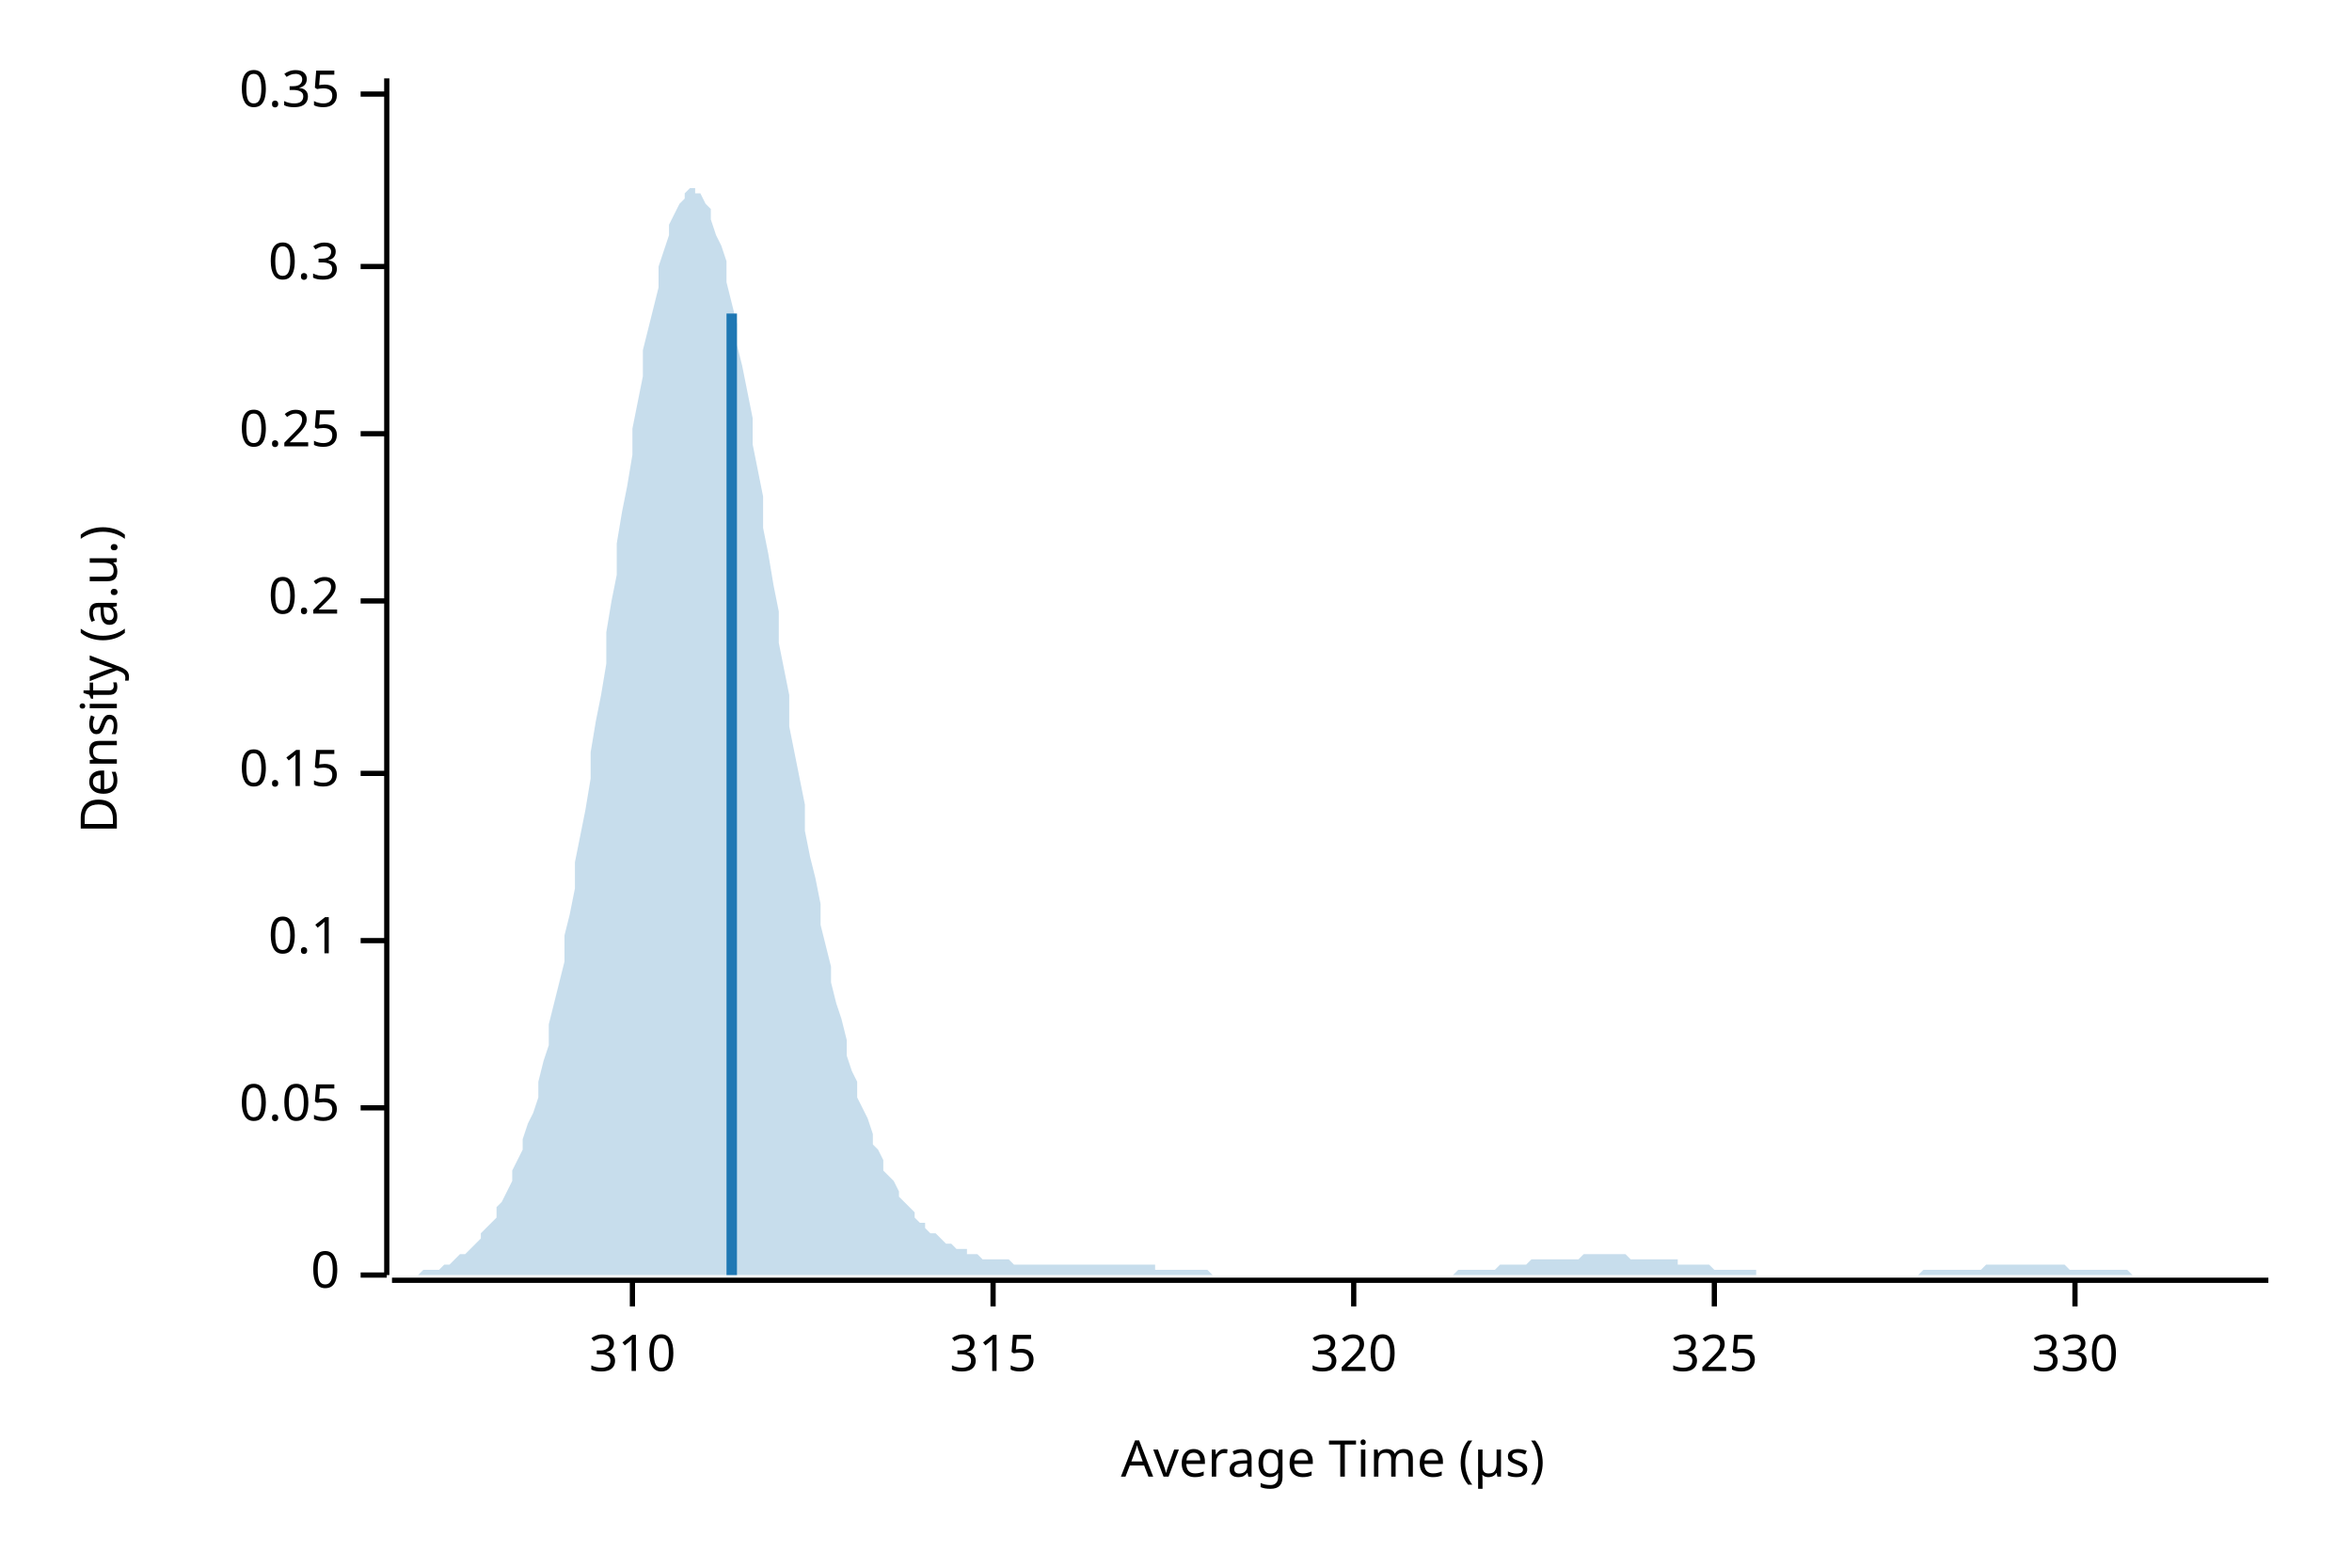
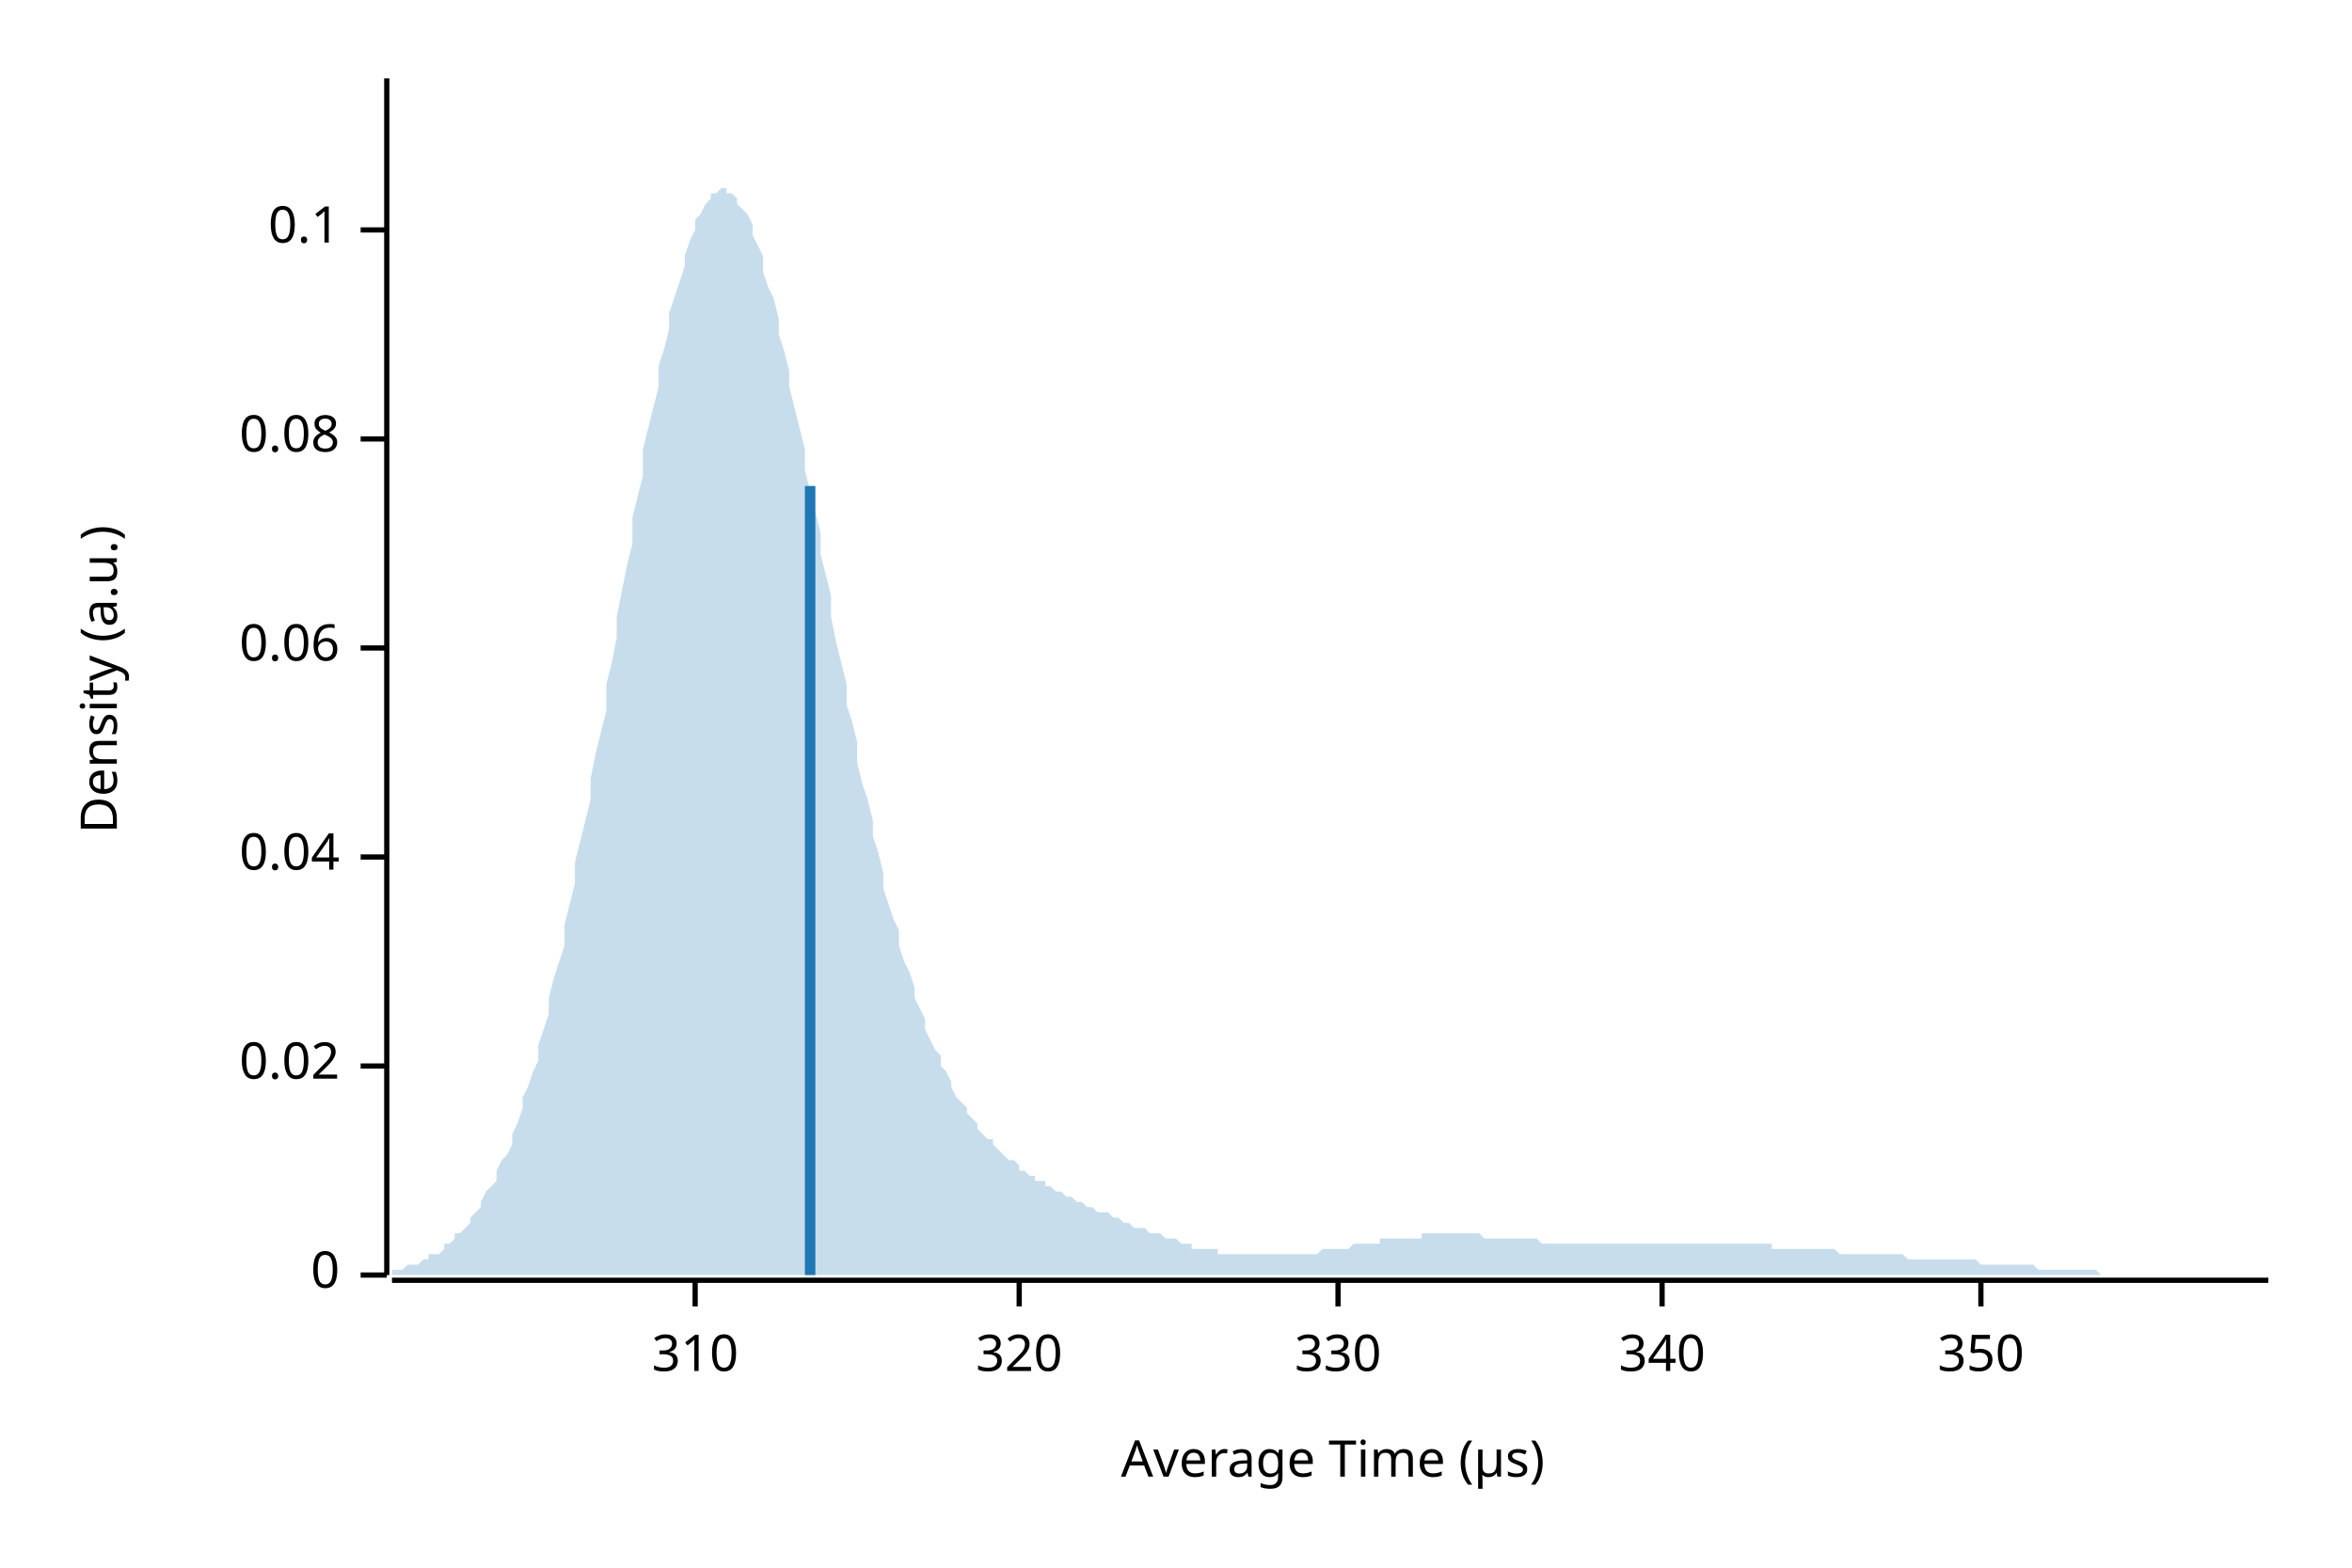
<svg xmlns="http://www.w3.org/2000/svg" width="450" height="300" viewBox="0 0 450 300">
  <text x="15" y="130" dy="0.76em" text-anchor="middle" font-family="sans-serif" font-size="9.677" opacity="1" fill="#000000" transform="rotate(270, 15, 130)">
Density (a.u.)
</text>
  <text x="255" y="285" dy="-0.5ex" text-anchor="middle" font-family="sans-serif" font-size="9.677" opacity="1" fill="#000000">
Average Time (µs)
</text>
  <polyline fill="none" opacity="1" stroke="#000000" stroke-width="1" points="74,15 74,244 " />
  <text x="65" y="244" dy="0.5ex" text-anchor="end" font-family="sans-serif" font-size="9.677" opacity="1" fill="#000000">
0
</text>
  <polyline fill="none" opacity="1" stroke="#000000" stroke-width="1" points="69,244 74,244 " />
-   <text x="65" y="212" dy="0.5ex" text-anchor="end" font-family="sans-serif" font-size="9.677" opacity="1" fill="#000000">
- 0.05
+   <text x="65" y="204" dy="0.5ex" text-anchor="end" font-family="sans-serif" font-size="9.677" opacity="1" fill="#000000">
+ 0.02
</text>
-   <polyline fill="none" opacity="1" stroke="#000000" stroke-width="1" points="69,212 74,212 " />
-   <text x="65" y="180" dy="0.5ex" text-anchor="end" font-family="sans-serif" font-size="9.677" opacity="1" fill="#000000">
+   <polyline fill="none" opacity="1" stroke="#000000" stroke-width="1" points="69,204 74,204 " />
+   <text x="65" y="164" dy="0.5ex" text-anchor="end" font-family="sans-serif" font-size="9.677" opacity="1" fill="#000000">
+ 0.04
+ </text>
+   <polyline fill="none" opacity="1" stroke="#000000" stroke-width="1" points="69,164 74,164 " />
+   <text x="65" y="124" dy="0.5ex" text-anchor="end" font-family="sans-serif" font-size="9.677" opacity="1" fill="#000000">
+ 0.06
+ </text>
+   <polyline fill="none" opacity="1" stroke="#000000" stroke-width="1" points="69,124 74,124 " />
+   <text x="65" y="84" dy="0.5ex" text-anchor="end" font-family="sans-serif" font-size="9.677" opacity="1" fill="#000000">
+ 0.08
+ </text>
+   <polyline fill="none" opacity="1" stroke="#000000" stroke-width="1" points="69,84 74,84 " />
+   <text x="65" y="44" dy="0.5ex" text-anchor="end" font-family="sans-serif" font-size="9.677" opacity="1" fill="#000000">
0.1
</text>
-   <polyline fill="none" opacity="1" stroke="#000000" stroke-width="1" points="69,180 74,180 " />
-   <text x="65" y="148" dy="0.5ex" text-anchor="end" font-family="sans-serif" font-size="9.677" opacity="1" fill="#000000">
- 0.15
- </text>
-   <polyline fill="none" opacity="1" stroke="#000000" stroke-width="1" points="69,148 74,148 " />
-   <text x="65" y="115" dy="0.5ex" text-anchor="end" font-family="sans-serif" font-size="9.677" opacity="1" fill="#000000">
- 0.2
- </text>
-   <polyline fill="none" opacity="1" stroke="#000000" stroke-width="1" points="69,115 74,115 " />
-   <text x="65" y="83" dy="0.5ex" text-anchor="end" font-family="sans-serif" font-size="9.677" opacity="1" fill="#000000">
- 0.25
- </text>
-   <polyline fill="none" opacity="1" stroke="#000000" stroke-width="1" points="69,83 74,83 " />
-   <text x="65" y="51" dy="0.5ex" text-anchor="end" font-family="sans-serif" font-size="9.677" opacity="1" fill="#000000">
- 0.3
- </text>
-   <polyline fill="none" opacity="1" stroke="#000000" stroke-width="1" points="69,51 74,51 " />
-   <text x="65" y="18" dy="0.5ex" text-anchor="end" font-family="sans-serif" font-size="9.677" opacity="1" fill="#000000">
- 0.35
- </text>
-   <polyline fill="none" opacity="1" stroke="#000000" stroke-width="1" points="69,18 74,18 " />
+   <polyline fill="none" opacity="1" stroke="#000000" stroke-width="1" points="69,44 74,44 " />
  <polyline fill="none" opacity="1" stroke="#000000" stroke-width="1" points="75,245 434,245 " />
-   <text x="121" y="255" dy="0.76em" text-anchor="middle" font-family="sans-serif" font-size="9.677" opacity="1" fill="#000000">
+   <text x="133" y="255" dy="0.76em" text-anchor="middle" font-family="sans-serif" font-size="9.677" opacity="1" fill="#000000">
310
</text>
-   <polyline fill="none" opacity="1" stroke="#000000" stroke-width="1" points="121,245 121,250 " />
-   <text x="190" y="255" dy="0.76em" text-anchor="middle" font-family="sans-serif" font-size="9.677" opacity="1" fill="#000000">
- 315
- </text>
-   <polyline fill="none" opacity="1" stroke="#000000" stroke-width="1" points="190,245 190,250 " />
-   <text x="259" y="255" dy="0.76em" text-anchor="middle" font-family="sans-serif" font-size="9.677" opacity="1" fill="#000000">
+   <polyline fill="none" opacity="1" stroke="#000000" stroke-width="1" points="133,245 133,250 " />
+   <text x="195" y="255" dy="0.76em" text-anchor="middle" font-family="sans-serif" font-size="9.677" opacity="1" fill="#000000">
320
</text>
-   <polyline fill="none" opacity="1" stroke="#000000" stroke-width="1" points="259,245 259,250 " />
-   <text x="328" y="255" dy="0.76em" text-anchor="middle" font-family="sans-serif" font-size="9.677" opacity="1" fill="#000000">
- 325
- </text>
-   <polyline fill="none" opacity="1" stroke="#000000" stroke-width="1" points="328,245 328,250 " />
-   <text x="397" y="255" dy="0.76em" text-anchor="middle" font-family="sans-serif" font-size="9.677" opacity="1" fill="#000000">
+   <polyline fill="none" opacity="1" stroke="#000000" stroke-width="1" points="195,245 195,250 " />
+   <text x="256" y="255" dy="0.76em" text-anchor="middle" font-family="sans-serif" font-size="9.677" opacity="1" fill="#000000">
330
</text>
-   <polyline fill="none" opacity="1" stroke="#000000" stroke-width="1" points="397,245 397,250 " />
-   <polygon opacity="0.25" fill="#1F78B4" points="75,244 75,244 76,244 77,244 77,244 78,244 79,244 80,244 80,244 81,243 82,243 82,243 83,243 84,243 85,242 85,242 86,242 87,241 87,241 88,240 89,240 90,239 90,239 91,238 92,237 92,236 93,235 94,234 95,233 95,231 96,230 97,228 98,226 98,224 99,222 100,220 100,218 101,215 102,213 103,210 103,207 104,203 105,200 105,196 106,192 107,188 108,184 108,179 109,175 110,170 110,165 111,160 112,155 113,149 113,144 114,138 115,133 116,127 116,121 117,115 118,110 118,104 119,98 120,93 121,87 121,82 122,77 123,72 123,67 124,63 125,59 126,55 126,51 127,48 128,45 128,43 129,41 130,39 131,38 131,37 132,36 133,36 133,37 134,37 135,39 136,40 136,42 137,45 138,47 139,50 139,54 140,58 141,62 141,66 142,70 143,75 144,80 144,85 145,90 146,95 146,101 147,106 148,112 149,117 149,123 150,128 151,133 151,139 152,144 153,149 154,154 154,159 155,164 156,168 157,173 157,177 158,181 159,185 159,188 160,192 161,195 162,199 162,202 163,205 164,207 164,210 165,212 166,214 167,217 167,219 168,220 169,222 169,224 170,225 171,226 172,228 172,229 173,230 174,231 175,232 175,233 176,234 177,234 177,235 178,236 179,236 180,237 180,237 181,238 182,238 182,238 183,239 184,239 185,239 185,240 186,240 187,240 187,240 188,241 189,241 190,241 190,241 191,241 192,241 192,241 193,241 194,242 195,242 195,242 196,242 197,242 198,242 198,242 199,242 200,242 200,242 201,242 202,242 203,242 203,242 204,242 205,242 205,242 206,242 207,242 208,242 208,242 209,242 210,242 210,242 211,242 212,242 213,242 213,242 214,242 215,242 216,242 216,242 217,242 218,242 218,242 219,242 220,242 221,242 221,243 222,243 223,243 223,243 224,243 225,243 226,243 226,243 227,243 228,243 228,243 229,243 230,243 231,243 231,243 232,244 233,244 233,244 234,244 235,244 236,244 236,244 237,244 238,244 239,244 239,244 240,244 241,244 241,244 242,244 243,244 244,244 244,244 245,244 246,244 246,244 247,244 248,244 249,244 249,244 250,244 251,244 251,244 252,244 253,244 254,244 254,244 255,244 256,244 257,244 257,244 258,244 259,244 259,244 260,244 261,244 262,244 262,244 263,244 264,244 264,244 265,244 266,244 267,244 267,244 268,244 269,244 269,244 270,244 271,244 272,244 272,244 273,244 274,244 275,244 275,244 276,244 277,244 277,244 278,244 279,243 280,243 280,243 281,243 282,243 282,243 283,243 284,243 285,243 285,243 286,243 287,242 287,242 288,242 289,242 290,242 290,242 291,242 292,242 292,242 293,241 294,241 295,241 295,241 296,241 297,241 298,241 298,241 299,241 300,241 300,241 301,241 302,241 303,240 303,240 304,240 305,240 305,240 306,240 307,240 308,240 308,240 309,240 310,240 310,240 311,240 312,241 313,241 313,241 314,241 315,241 316,241 316,241 317,241 318,241 318,241 319,241 320,241 321,241 321,242 322,242 323,242 323,242 324,242 325,242 326,242 326,242 327,242 328,243 328,243 329,243 330,243 331,243 331,243 332,243 333,243 333,243 334,243 335,243 336,243 336,244 337,244 338,244 339,244 339,244 340,244 341,244 341,244 342,244 343,244 344,244 344,244 345,244 346,244 346,244 347,244 348,244 349,244 349,244 350,244 351,244 351,244 352,244 353,244 354,244 354,244 355,244 356,244 357,244 357,244 358,244 359,244 359,244 360,244 361,244 362,244 362,244 363,244 364,244 364,244 365,244 366,244 367,244 367,244 368,243 369,243 369,243 370,243 371,243 372,243 372,243 373,243 374,243 375,243 375,243 376,243 377,243 377,243 378,243 379,243 380,242 380,242 381,242 382,242 382,242 383,242 384,242 385,242 385,242 386,242 387,242 387,242 388,242 389,242 390,242 390,242 391,242 392,242 392,242 393,242 394,242 395,242 395,242 396,243 397,243 398,243 398,243 399,243 400,243 400,243 401,243 402,243 403,243 403,243 404,243 405,243 405,243 406,243 407,243 408,244 408,244 409,244 410,244 410,244 411,244 412,244 413,244 413,244 414,244 415,244 416,244 416,244 417,244 418,244 418,244 419,244 420,244 421,244 421,244 422,244 423,244 423,244 424,244 425,244 426,244 426,244 427,244 428,244 428,244 429,244 430,244 431,244 431,244 432,244 433,244 434,244 434,244 75,244 " />
-   <polyline fill="none" opacity="1" stroke="#1F78B4" stroke-width="2" points="140,244 140,60 " />
+   <polyline fill="none" opacity="1" stroke="#000000" stroke-width="1" points="256,245 256,250 " />
+   <text x="318" y="255" dy="0.76em" text-anchor="middle" font-family="sans-serif" font-size="9.677" opacity="1" fill="#000000">
+ 340
+ </text>
+   <polyline fill="none" opacity="1" stroke="#000000" stroke-width="1" points="318,245 318,250 " />
+   <text x="379" y="255" dy="0.76em" text-anchor="middle" font-family="sans-serif" font-size="9.677" opacity="1" fill="#000000">
+ 350
+ </text>
+   <polyline fill="none" opacity="1" stroke="#000000" stroke-width="1" points="379,245 379,250 " />
+   <polygon opacity="0.25" fill="#1F78B4" points="75,243 75,243 76,243 77,243 77,243 78,242 79,242 80,242 80,242 81,241 82,241 82,240 83,240 84,240 85,239 85,238 86,238 87,237 87,236 88,236 89,235 90,234 90,233 91,232 92,231 92,230 93,228 94,227 95,226 95,224 96,222 97,221 98,219 98,217 99,215 100,212 100,210 101,208 102,205 103,203 103,200 104,197 105,194 105,191 106,187 107,184 108,181 108,177 109,173 110,169 110,165 111,161 112,157 113,153 113,149 114,144 115,140 116,136 116,131 117,127 118,122 118,118 119,113 120,108 121,104 121,99 122,95 123,91 123,86 124,82 125,78 126,74 126,70 127,67 128,63 128,60 129,57 130,54 131,51 131,49 132,46 133,44 133,42 134,41 135,39 136,38 136,37 137,37 138,36 139,36 139,37 140,37 141,38 141,39 142,40 143,41 144,43 144,45 145,47 146,49 146,52 147,55 148,57 149,61 149,64 150,67 151,71 151,74 152,78 153,82 154,86 154,90 155,94 156,98 157,102 157,106 158,110 159,114 159,118 160,123 161,127 162,131 162,135 163,138 164,142 164,146 165,150 166,153 167,157 167,160 168,163 169,167 169,170 170,173 171,176 172,178 172,181 173,184 174,186 175,189 175,191 176,193 177,195 177,197 178,199 179,201 180,202 180,204 181,205 182,207 182,208 183,210 184,211 185,212 185,213 186,214 187,215 187,216 188,217 189,218 190,218 190,219 191,220 192,221 192,221 193,222 194,222 195,223 195,224 196,224 197,225 198,225 198,226 199,226 200,226 200,227 201,227 202,228 203,228 203,228 204,229 205,229 205,229 206,230 207,230 208,231 208,231 209,231 210,232 210,232 211,232 212,232 213,233 213,233 214,233 215,234 216,234 216,234 217,235 218,235 218,235 219,235 220,236 221,236 221,236 222,236 223,237 223,237 224,237 225,237 226,238 226,238 227,238 228,238 228,239 229,239 230,239 231,239 231,239 232,239 233,239 233,240 234,240 235,240 236,240 236,240 237,240 238,240 239,240 239,240 240,240 241,240 241,240 242,240 243,240 244,240 244,240 245,240 246,240 246,240 247,240 248,240 249,240 249,240 250,240 251,240 251,240 252,240 253,239 254,239 254,239 255,239 256,239 257,239 257,239 258,239 259,238 259,238 260,238 261,238 262,238 262,238 263,238 264,238 264,237 265,237 266,237 267,237 267,237 268,237 269,237 269,237 270,237 271,237 272,237 272,236 273,236 274,236 275,236 275,236 276,236 277,236 277,236 278,236 279,236 280,236 280,236 281,236 282,236 282,236 283,236 284,237 285,237 285,237 286,237 287,237 287,237 288,237 289,237 290,237 290,237 291,237 292,237 292,237 293,237 294,237 295,238 295,238 296,238 297,238 298,238 298,238 299,238 300,238 300,238 301,238 302,238 303,238 303,238 304,238 305,238 305,238 306,238 307,238 308,238 308,238 309,238 310,238 310,238 311,238 312,238 313,238 313,238 314,238 315,238 316,238 316,238 317,238 318,238 318,238 319,238 320,238 321,238 321,238 322,238 323,238 323,238 324,238 325,238 326,238 326,238 327,238 328,238 328,238 329,238 330,238 331,238 331,238 332,238 333,238 333,238 334,238 335,238 336,238 336,238 337,238 338,238 339,238 339,239 340,239 341,239 341,239 342,239 343,239 344,239 344,239 345,239 346,239 346,239 347,239 348,239 349,239 349,239 350,239 351,239 351,239 352,240 353,240 354,240 354,240 355,240 356,240 357,240 357,240 358,240 359,240 359,240 360,240 361,240 362,240 362,240 363,240 364,240 364,240 365,241 366,241 367,241 367,241 368,241 369,241 369,241 370,241 371,241 372,241 372,241 373,241 374,241 375,241 375,241 376,241 377,241 377,241 378,241 379,242 380,242 380,242 381,242 382,242 382,242 383,242 384,242 385,242 385,242 386,242 387,242 387,242 388,242 389,242 390,243 390,243 391,243 392,243 392,243 393,243 394,243 395,243 395,243 396,243 397,243 398,243 398,243 399,243 400,243 400,243 401,243 402,244 403,244 403,244 404,244 405,244 405,244 406,244 407,244 408,244 408,244 409,244 410,244 410,244 411,244 412,244 413,244 413,244 414,244 415,244 416,244 416,244 417,244 418,244 418,244 419,244 420,244 421,244 421,244 422,244 423,244 423,244 424,244 425,244 426,244 426,244 427,244 428,244 428,244 429,244 430,244 431,244 431,244 432,244 433,244 434,244 434,244 75,244 " />
+   <polyline fill="none" opacity="1" stroke="#1F78B4" stroke-width="2" points="155,244 155,93 " />
</svg>
